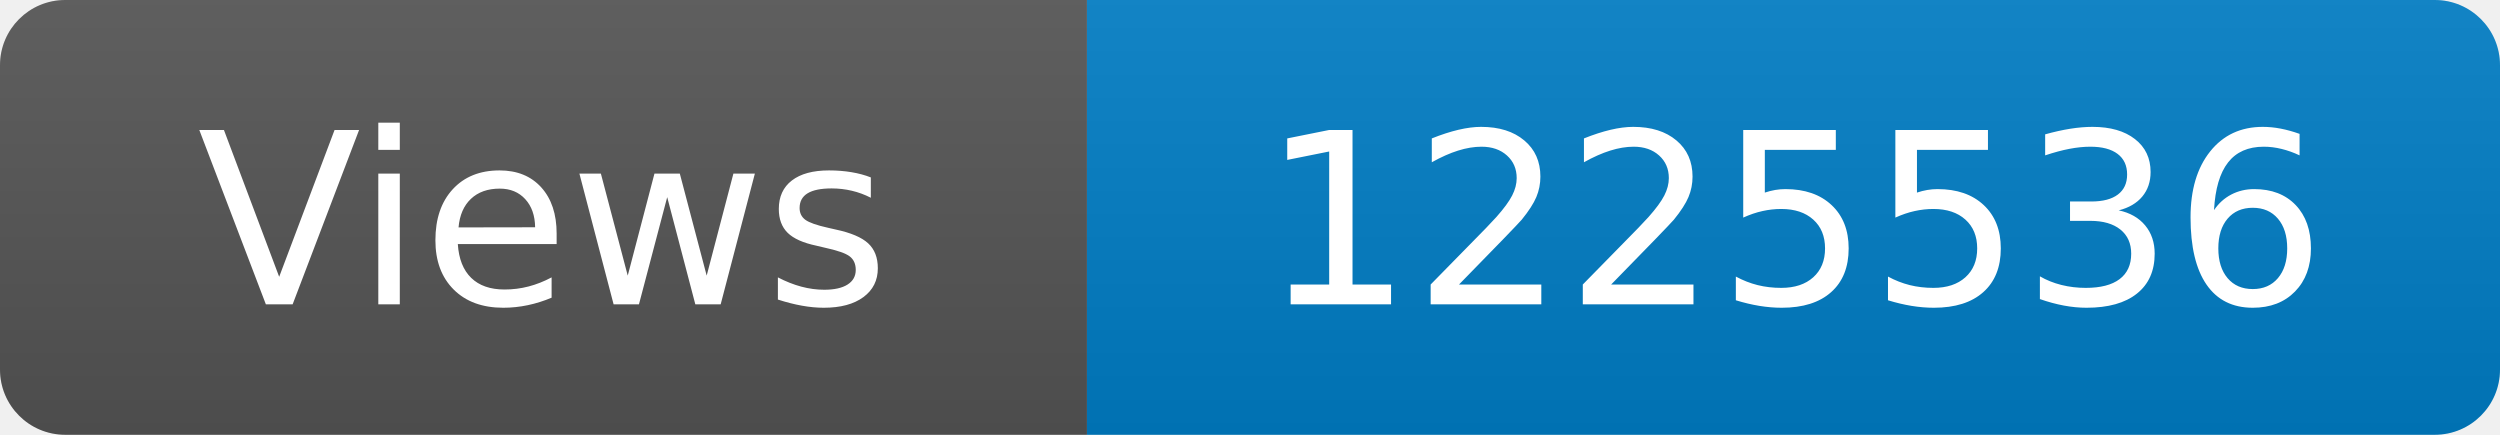
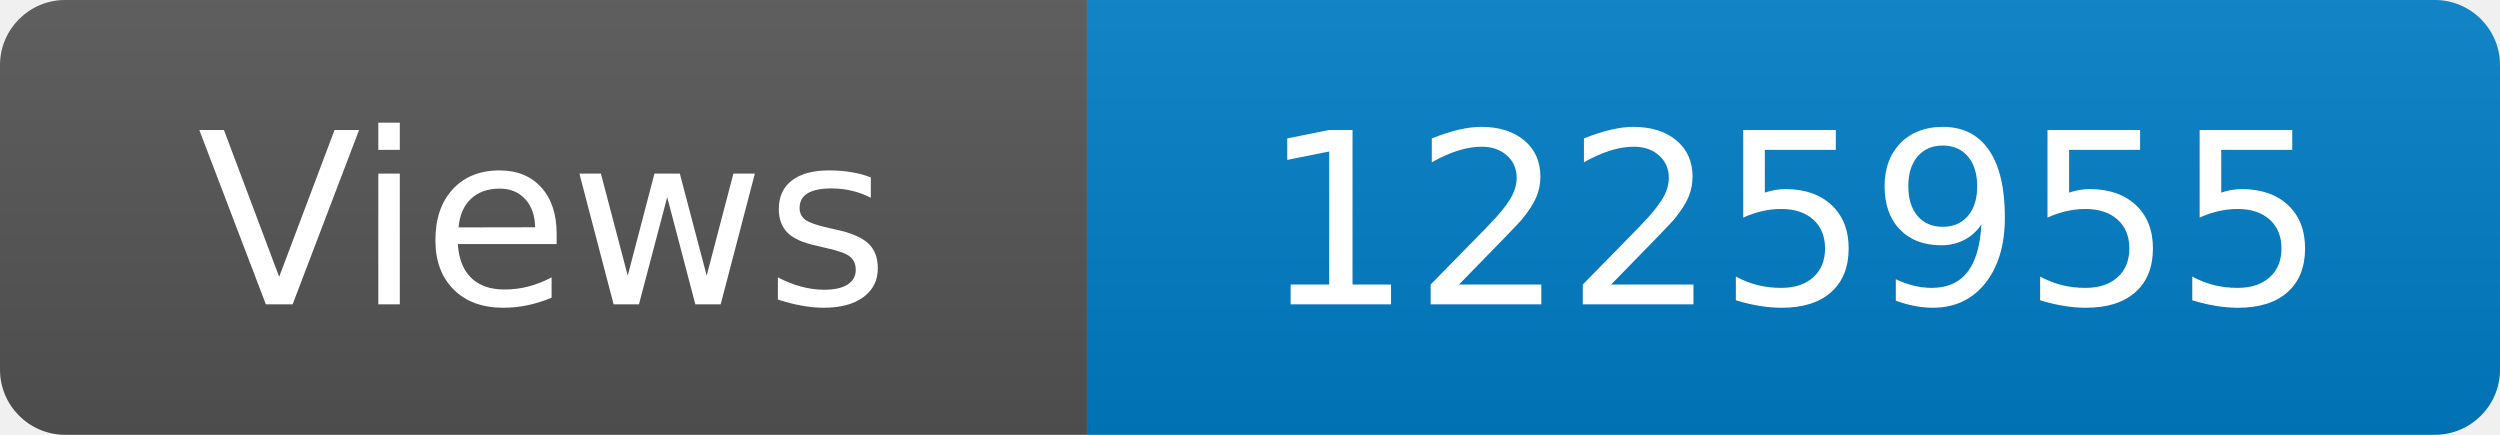
<svg xmlns="http://www.w3.org/2000/svg" width="115" height="20" role="img" aria-label="Maintained?: yes">
  <linearGradient id="s" x2="0" y2="100%">
    <stop offset="0" stop-color="#bbb" stop-opacity=".1" />
    <stop offset="1" stop-opacity=".1" />
  </linearGradient>
  <clipPath id="r">
    <rect width="115" height="20" rx="3" fill="#fff" />
  </clipPath>
  <g clip-path="url(#r)">
    <rect width="50" height="20" fill="#555" />
    <rect x="50" width="160" height="20" fill="#007ec6" />
    <rect width="115" height="20" fill="url(#s)" />
  </g>
  <g fill="#fff" text-anchor="middle" font-family="Verdana,Geneva,DejaVu Sans,sans-serif" font-size="110">
    <text x="250" y="140" transform="scale(.1)" fill="#fff">Views</text>
-     <text x="825" y="140" transform="scale(.1)" fill="#fff">1225536</text>
+     <text x="825" y="140" transform="scale(.1)" fill="#fff">1225955</text>
  </g>
</svg>
